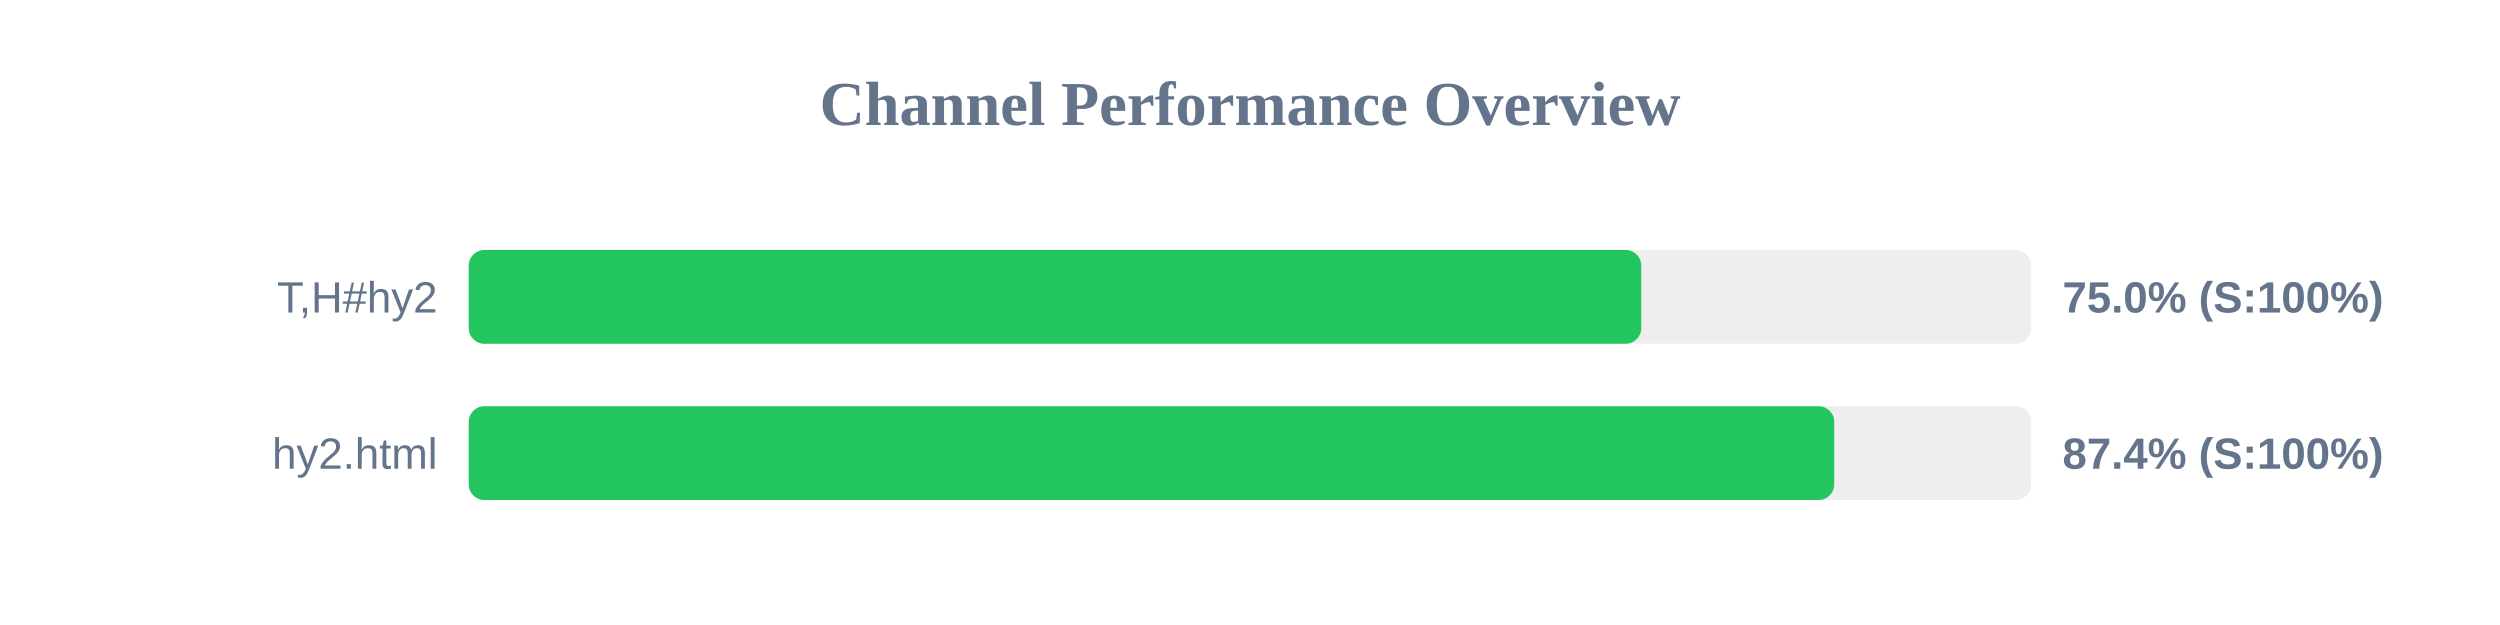
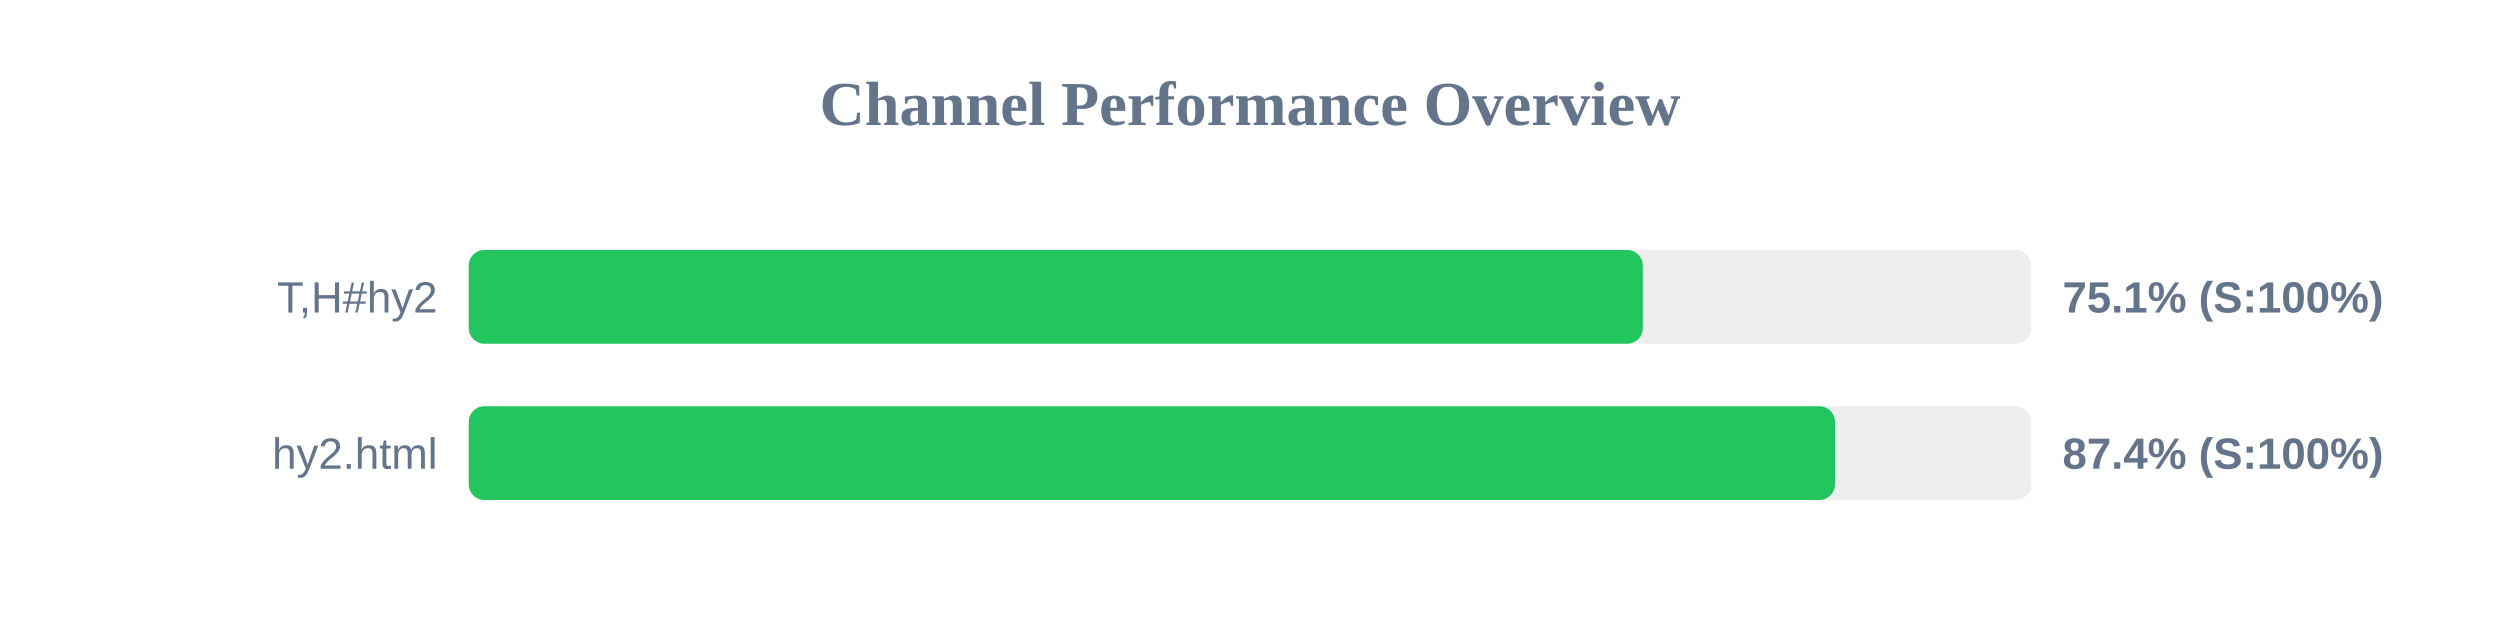
<svg xmlns="http://www.w3.org/2000/svg" width="800" height="200" version="1.1">
  <style>
        .row { font: 14px Arial; fill: #64748b; }
        .score { font: bold 14px Arial; fill: #64748b; }
    </style>
  <text x="400" y="40" text-anchor="middle" font-size="20px" font-weight="bold" fill="#64748b">Channel Performance Overview</text>
  <rect x="150" y="80" width="500" height="30" fill="#eee" rx="5" />
-   <rect x="150" y="80" width="375.2" height="30" fill="#22c55e" rx="5" />
+   <rect x="150" y="80" width="375.7" height="30" fill="#22c55e" rx="5" />
  <text x="140" y="100" text-anchor="end" class="row">T,H#hy2</text>
-   <text x="660" y="100" text-anchor="start" class="score">75.0% (S:100%)</text>
+   <text x="660" y="100" text-anchor="start" class="score">75.1% (S:100%)</text>
  <rect x="150" y="130" width="500" height="30" fill="#eee" rx="5" />
-   <rect x="150" y="130" width="436.95" height="30" fill="#22c55e" rx="5" />
+   <rect x="150" y="130" width="437.2" height="30" fill="#22c55e" rx="5" />
  <text x="140" y="150" text-anchor="end" class="row">hy2.html</text>
  <text x="660" y="150" text-anchor="start" class="score">87.4% (S:100%)</text>
</svg>
